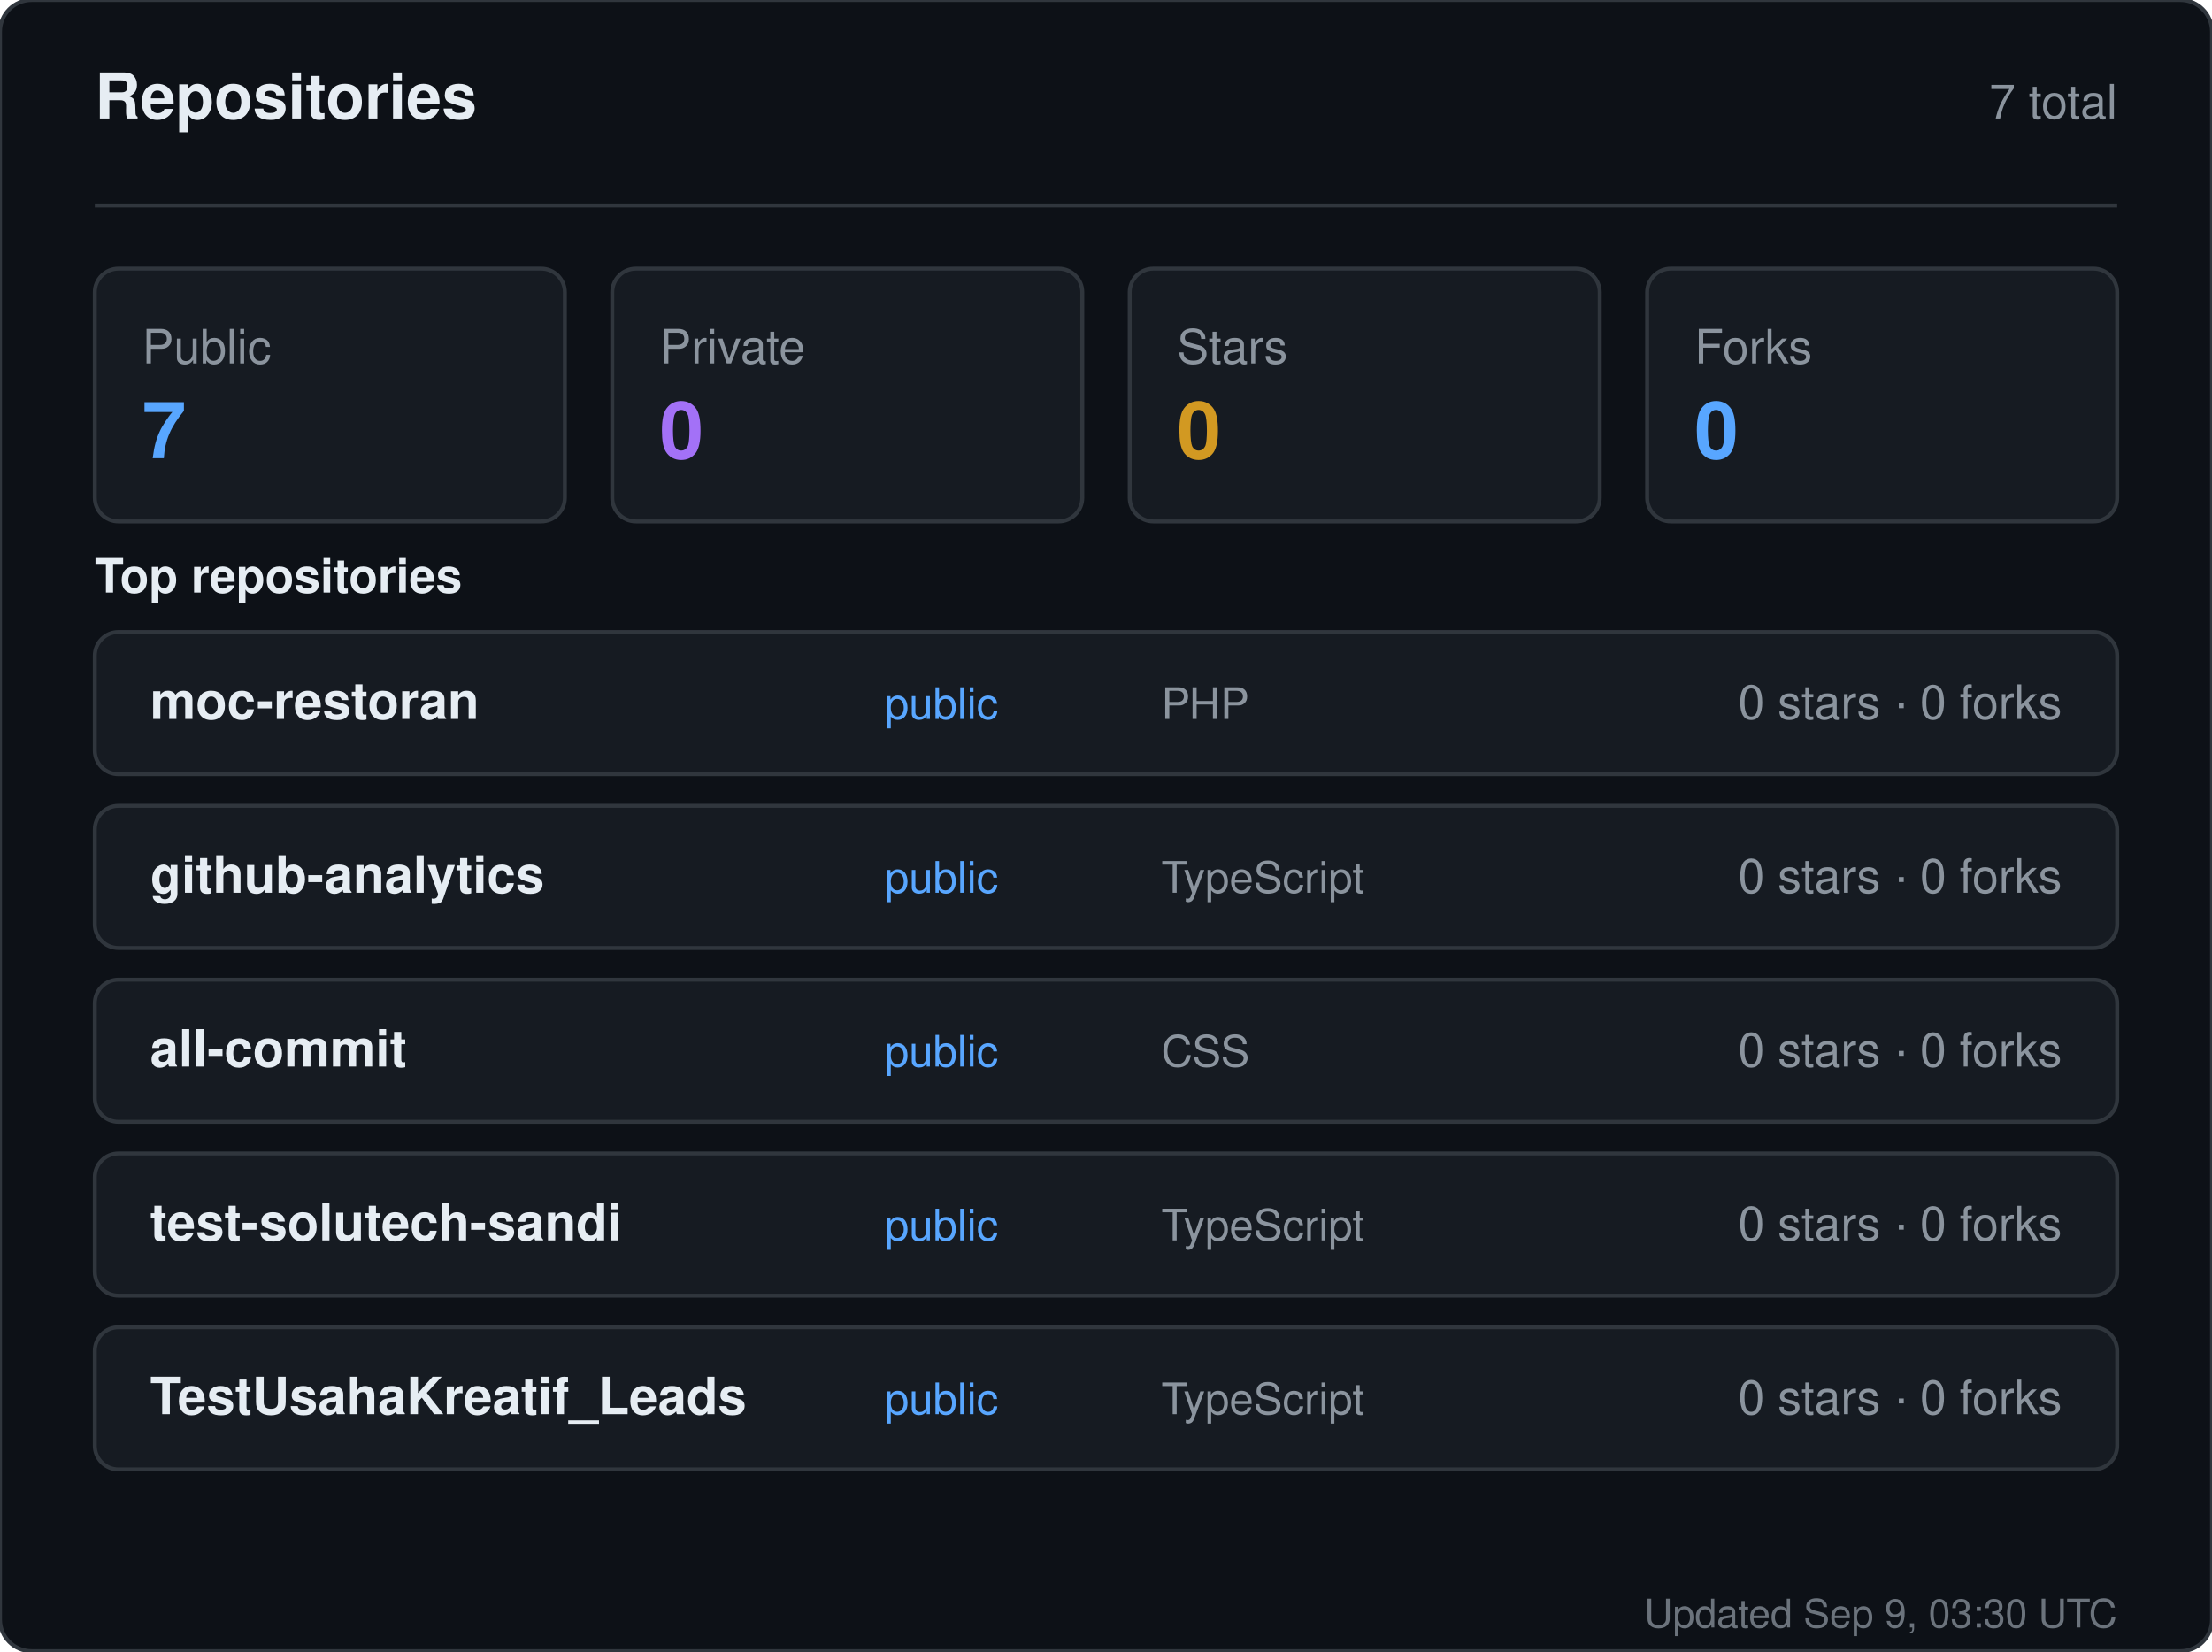
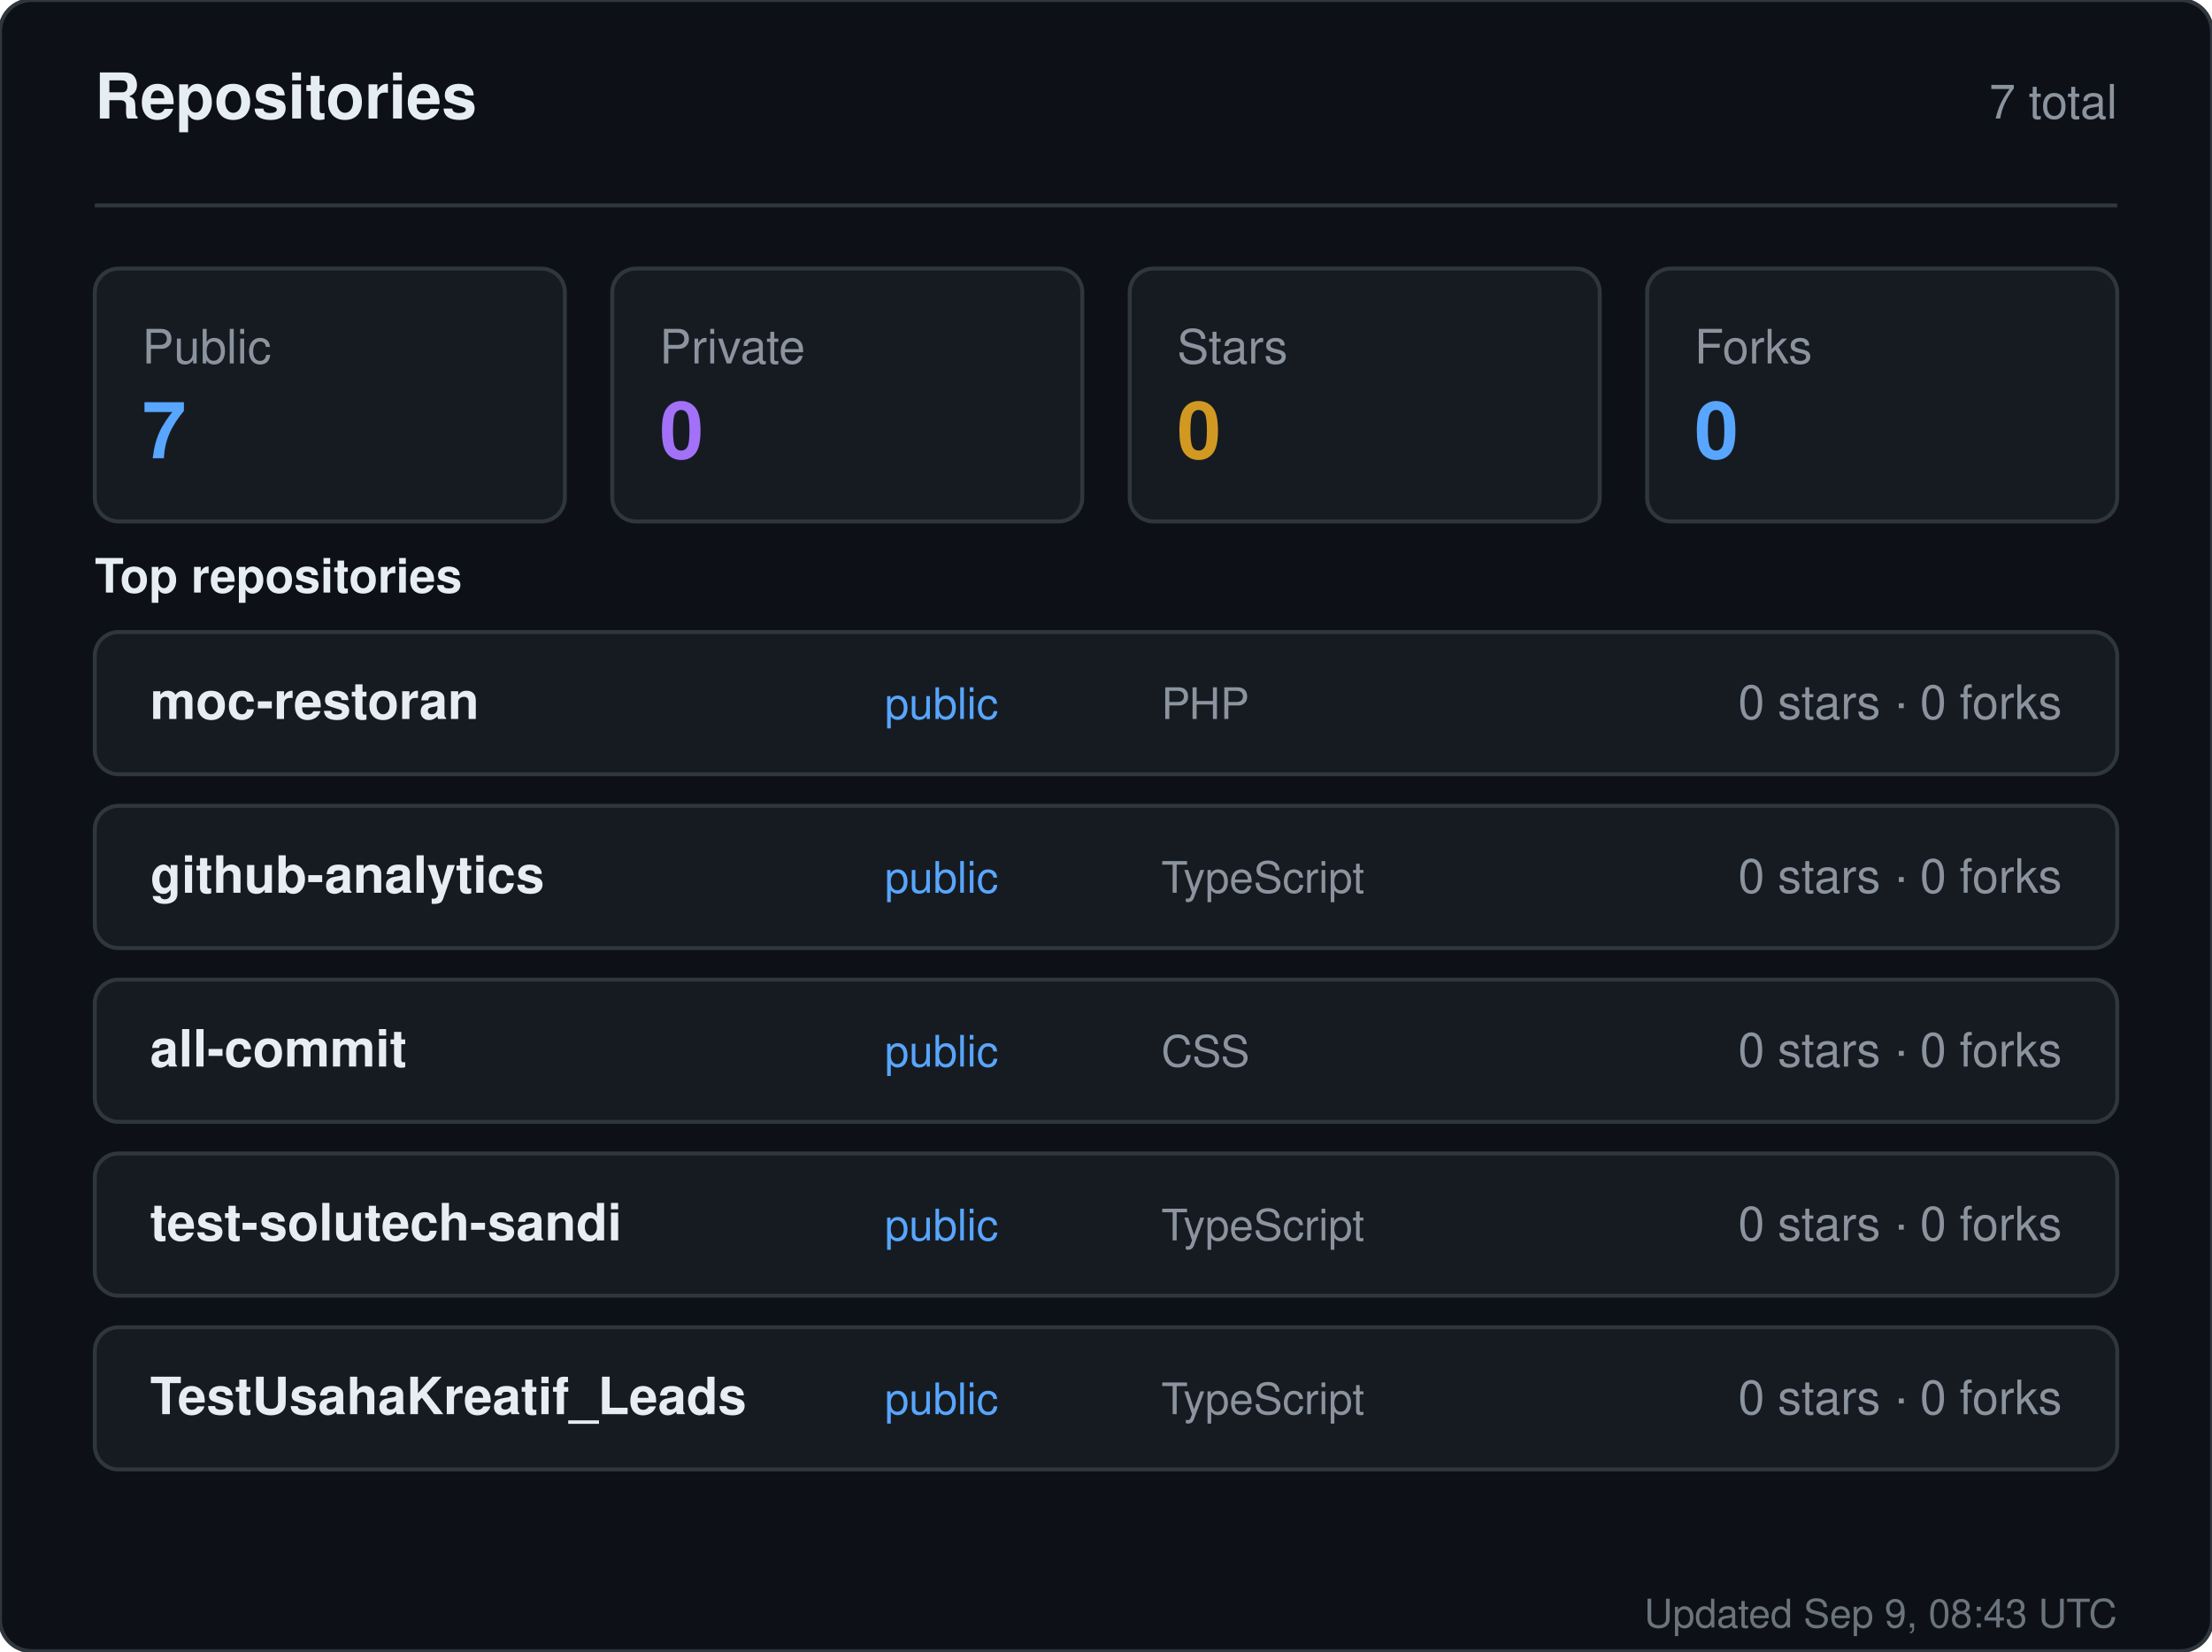
<svg xmlns="http://www.w3.org/2000/svg" width="560" height="418" viewBox="0 0 560 418" role="img" aria-label="Repositories for sandiirawan12">
  <rect width="560" height="418" rx="8" fill="#0d1117" stroke="#30363d" />
  <g font-family="-apple-system, BlinkMacSystemFont, Segoe UI, Helvetica, Arial, sans-serif">
    <text x="24" y="30" fill="#e6edf3" font-size="16" font-weight="700">Repositories</text>
    <text x="536" y="30" fill="#8b949e" font-size="12" text-anchor="end">7 total</text>
    <line x1="24" y1="52" x2="536" y2="52" stroke="#30363d" />
    <rect x="24" y="68" width="119" height="64" rx="6" fill="#161b22" stroke="#30363d" />
    <text x="36" y="92" fill="#8b949e" font-size="12">Public</text>
    <text x="36" y="116" fill="#58a6ff" font-size="20" font-weight="700">7</text>
    <rect x="155" y="68" width="119" height="64" rx="6" fill="#161b22" stroke="#30363d" />
    <text x="167" y="92" fill="#8b949e" font-size="12">Private</text>
    <text x="167" y="116" fill="#a371f7" font-size="20" font-weight="700">0</text>
    <rect x="286" y="68" width="119" height="64" rx="6" fill="#161b22" stroke="#30363d" />
    <text x="298" y="92" fill="#8b949e" font-size="12">Stars</text>
    <text x="298" y="116" fill="#d29922" font-size="20" font-weight="700">0</text>
    <rect x="417" y="68" width="119" height="64" rx="6" fill="#161b22" stroke="#30363d" />
    <text x="429" y="92" fill="#8b949e" font-size="12">Forks</text>
    <text x="429" y="116" fill="#58a6ff" font-size="20" font-weight="700">0</text>
    <text x="24" y="150" fill="#e6edf3" font-size="12" font-weight="600">Top repositories</text>
    <rect x="24" y="160" width="512" height="36" rx="6" fill="#161b22" stroke="#30363d" />
    <text x="38" y="182" fill="#e6edf3" font-size="13" font-weight="600">moc-restoran</text>
    <text x="224" y="182" fill="#58a6ff" font-size="11">public</text>
    <text x="294" y="182" fill="#8b949e" font-size="11">PHP</text>
    <text x="522" y="182" fill="#8b949e" font-size="12" text-anchor="end">0 stars · 0 forks</text>
    <rect x="24" y="204" width="512" height="36" rx="6" fill="#161b22" stroke="#30363d" />
    <text x="38" y="226" fill="#e6edf3" font-size="13" font-weight="600">github-analytics</text>
    <text x="224" y="226" fill="#58a6ff" font-size="11">public</text>
    <text x="294" y="226" fill="#8b949e" font-size="11">TypeScript</text>
    <text x="522" y="226" fill="#8b949e" font-size="12" text-anchor="end">0 stars · 0 forks</text>
    <rect x="24" y="248" width="512" height="36" rx="6" fill="#161b22" stroke="#30363d" />
    <text x="38" y="270" fill="#e6edf3" font-size="13" font-weight="600">all-commit</text>
    <text x="224" y="270" fill="#58a6ff" font-size="11">public</text>
    <text x="294" y="270" fill="#8b949e" font-size="11">CSS</text>
    <text x="522" y="270" fill="#8b949e" font-size="12" text-anchor="end">0 stars · 0 forks</text>
    <rect x="24" y="292" width="512" height="36" rx="6" fill="#161b22" stroke="#30363d" />
    <text x="38" y="314" fill="#e6edf3" font-size="13" font-weight="600">test-solutech-sandi</text>
    <text x="224" y="314" fill="#58a6ff" font-size="11">public</text>
    <text x="294" y="314" fill="#8b949e" font-size="11">TypeScript</text>
    <text x="522" y="314" fill="#8b949e" font-size="12" text-anchor="end">0 stars · 0 forks</text>
    <rect x="24" y="336" width="512" height="36" rx="6" fill="#161b22" stroke="#30363d" />
    <text x="38" y="358" fill="#e6edf3" font-size="13" font-weight="600">TestUsahaKreatif_Leads</text>
    <text x="224" y="358" fill="#58a6ff" font-size="11">public</text>
    <text x="294" y="358" fill="#8b949e" font-size="11">TypeScript</text>
    <text x="522" y="358" fill="#8b949e" font-size="12" text-anchor="end">0 stars · 0 forks</text>
-     <text x="536" y="412" fill="#8b949e" font-size="10" text-anchor="end" opacity="0.75">Updated Sep 9, 03:30 UTC</text>
+     <text x="536" y="412" fill="#8b949e" font-size="10" text-anchor="end" opacity="0.75">Updated Sep 9, 08:43 UTC</text>
  </g>
</svg>
